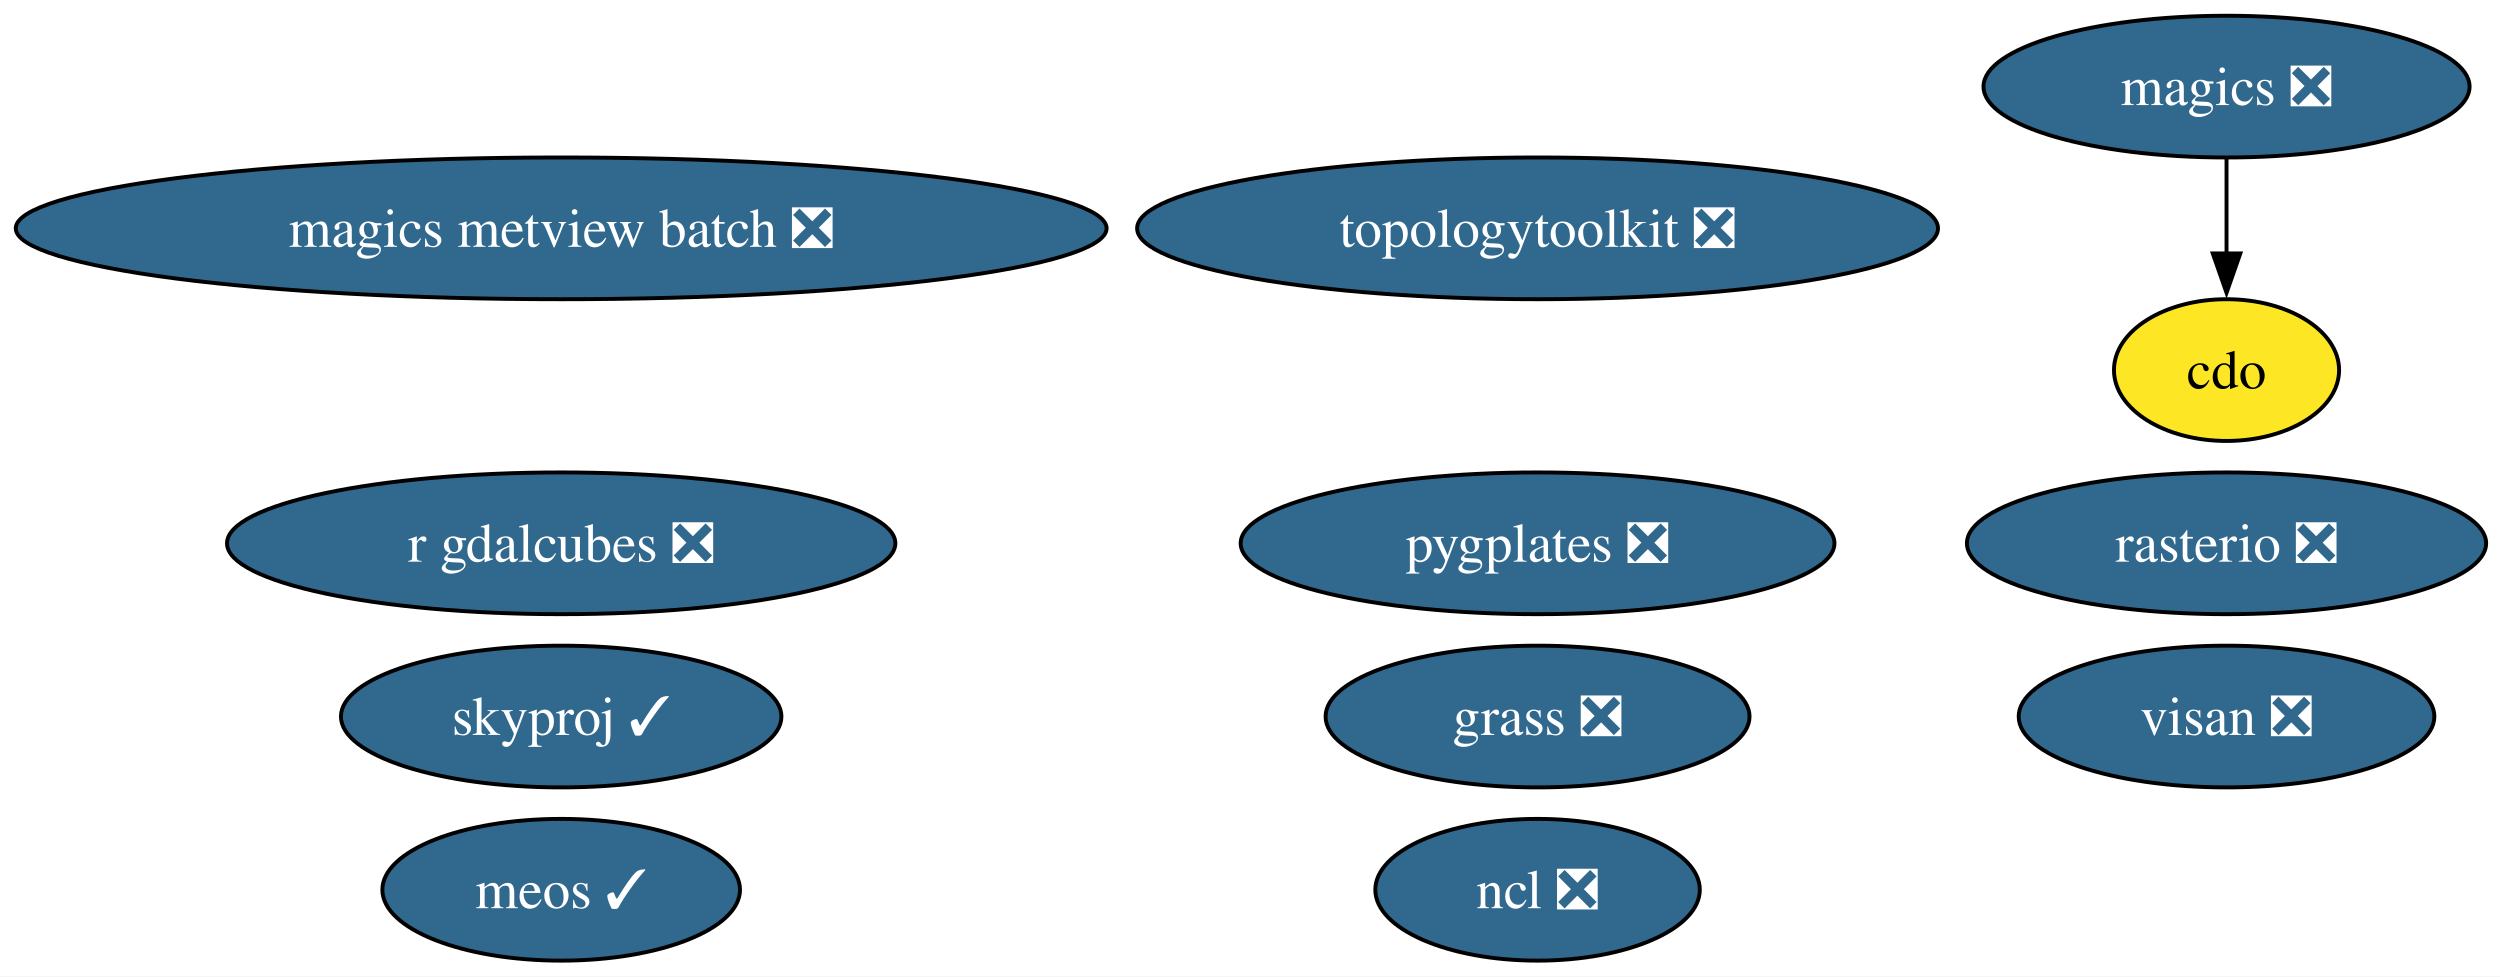
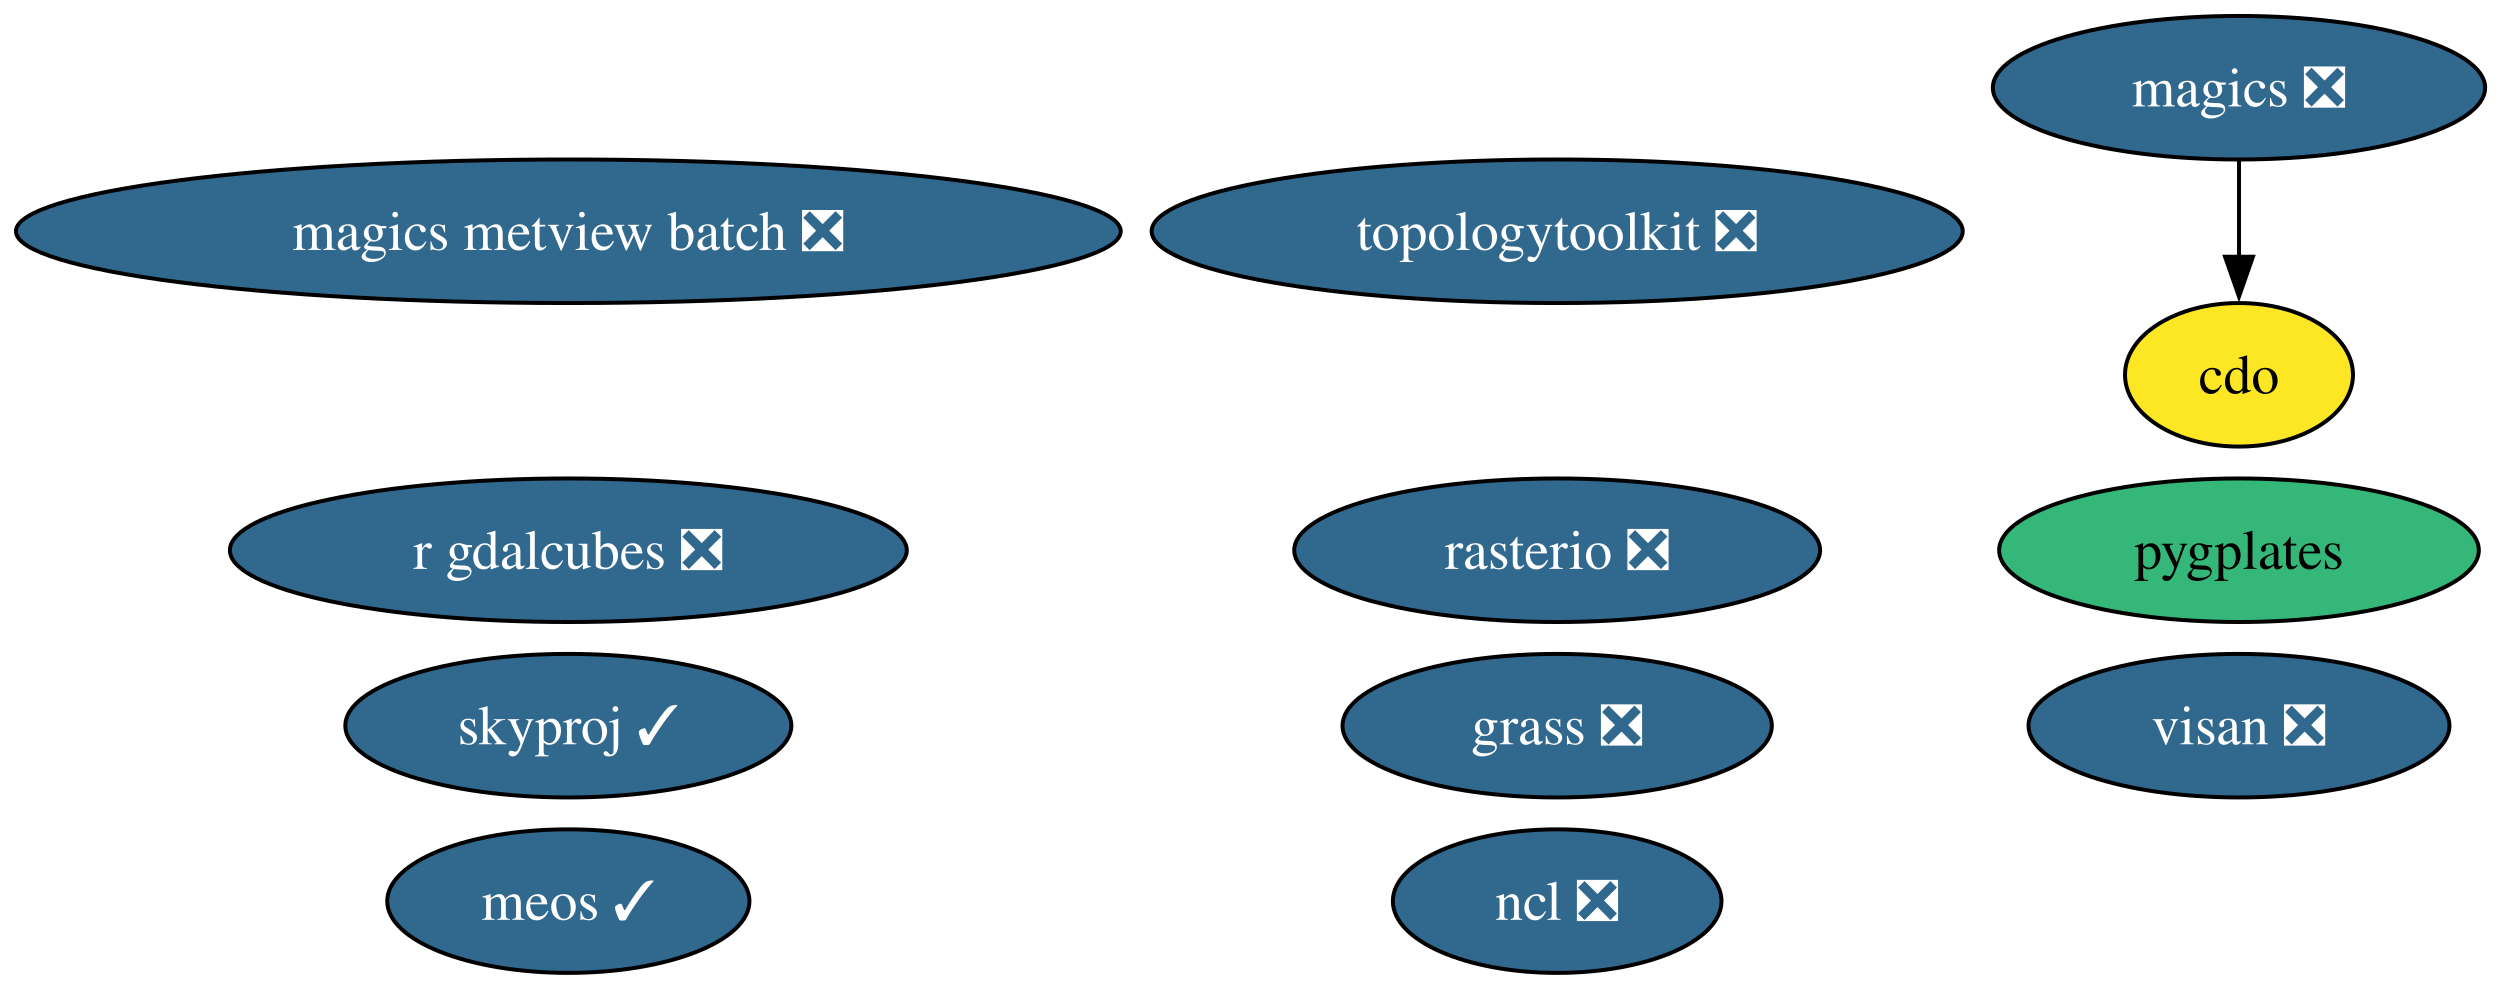
- <svg xmlns="http://www.w3.org/2000/svg" xmlns:xlink="http://www.w3.org/1999/xlink" width="635pt" height="248pt" viewBox="0.00 0.00 635.00 248.00">
+ <svg xmlns="http://www.w3.org/2000/svg" xmlns:xlink="http://www.w3.org/1999/xlink" width="627pt" height="248pt" viewBox="0.00 0.00 627.00 248.00">
  <g id="graph0" class="graph" transform="scale(1 1) rotate(0) translate(4 244)">
-     <polygon fill="white" stroke="none" points="-4,4 -4,-244 631.48,-244 631.48,4 -4,4" />
+     <polygon fill="white" stroke="none" points="-4,4 -4,-244 623.27,-244 623.27,4 -4,4" />
    <g id="node1" class="node">
      <g id="a_node1">
        <a xlink:href="https://github.com/conda-forge/cdo-feedstock" xlink:title="cdo">
-           <ellipse fill="#fde725" stroke="black" cx="561.54" cy="-150" rx="28.59" ry="18" />
-           <text xml:space="preserve" text-anchor="middle" x="561.54" y="-145.32" font-family="Times,serif" font-size="14.00">cdo</text>
+           <ellipse fill="#fde725" stroke="black" cx="557.54" cy="-150" rx="28.59" ry="18" />
+           <text xml:space="preserve" text-anchor="middle" x="557.54" y="-145.32" font-family="Times,serif" font-size="14.00">cdo</text>
        </a>
      </g>
    </g>
    <g id="node2" class="node">
      <g id="a_node2">
        <a xlink:href="https://github.com/conda-forge/magics-feedstock/pull/149" xlink:title="magics ❎">
-           <ellipse fill="#31688e" stroke="black" cx="561.54" cy="-222" rx="61.73" ry="18" />
-           <text xml:space="preserve" text-anchor="middle" x="561.54" y="-217.32" font-family="Times,serif" font-size="14.00" fill="white">magics ❎</text>
+           <ellipse fill="#31688e" stroke="black" cx="557.54" cy="-222" rx="61.73" ry="18" />
+           <text xml:space="preserve" text-anchor="middle" x="557.54" y="-217.32" font-family="Times,serif" font-size="14.00" fill="white">magics ❎</text>
        </a>
      </g>
    </g>
    <g id="edge1" class="edge">
-       <path fill="none" stroke="black" d="M561.54,-203.7C561.54,-196.41 561.54,-187.73 561.54,-179.54" />
-       <polygon fill="black" stroke="black" points="565.04,-179.62 561.54,-169.62 558.04,-179.62 565.04,-179.62" />
+       <path fill="none" stroke="black" d="M557.54,-203.7C557.54,-196.41 557.54,-187.73 557.54,-179.54" />
+       <polygon fill="black" stroke="black" points="561.04,-179.62 557.54,-169.62 554.04,-179.62 561.04,-179.62" />
    </g>
    <g id="node3" class="node">
      <g id="a_node3">
        <a xlink:href="https://github.com/conda-forge/ncl-feedstock/pull/170" xlink:title="ncl ❎">
          <ellipse fill="#31688e" stroke="black" cx="386.54" cy="-18" rx="41.21" ry="18" />
          <text xml:space="preserve" text-anchor="middle" x="386.54" y="-13.32" font-family="Times,serif" font-size="14.00" fill="white">ncl ❎</text>
        </a>
      </g>
    </g>
    <g id="node4" class="node">
      <g id="a_node4">
        <a xlink:href="https://github.com/conda-forge/rasterio-feedstock/pull/340" xlink:title="rasterio ❎">
-           <ellipse fill="#31688e" stroke="black" cx="561.54" cy="-106" rx="65.94" ry="18" />
-           <text xml:space="preserve" text-anchor="middle" x="561.54" y="-101.33" font-family="Times,serif" font-size="14.00" fill="white">rasterio ❎</text>
+           <ellipse fill="#31688e" stroke="black" cx="386.54" cy="-106" rx="65.94" ry="18" />
+           <text xml:space="preserve" text-anchor="middle" x="386.54" y="-101.33" font-family="Times,serif" font-size="14.00" fill="white">rasterio ❎</text>
        </a>
      </g>
    </g>
    <g id="node5" class="node">
      <g id="a_node5">
        <a xlink:href="https://github.com/conda-forge/topologytoolkit-feedstock/pull/96" xlink:title="topologytoolkit ❎">
          <ellipse fill="#31688e" stroke="black" cx="386.54" cy="-186" rx="101.71" ry="18" />
          <text xml:space="preserve" text-anchor="middle" x="386.54" y="-181.32" font-family="Times,serif" font-size="14.00" fill="white">topologytoolkit ❎</text>
        </a>
      </g>
    </g>
    <g id="node6" class="node">
      <g id="a_node6">
        <a xlink:href="https://github.com/conda-forge/magics-metview-batch-feedstock/pull/78" xlink:title="magics metview batch ❎">
          <ellipse fill="#31688e" stroke="black" cx="138.54" cy="-186" rx="138.54" ry="18" />
          <text xml:space="preserve" text-anchor="middle" x="138.54" y="-181.32" font-family="Times,serif" font-size="14.00" fill="white">magics metview batch ❎</text>
        </a>
      </g>
    </g>
    <g id="node7" class="node">
      <g id="a_node7">
        <a xlink:href="https://github.com/conda-forge/r-gdalcubes-feedstock/pull/79" xlink:title="r gdalcubes ❎">
          <ellipse fill="#31688e" stroke="black" cx="138.54" cy="-106" rx="84.88" ry="18" />
          <text xml:space="preserve" text-anchor="middle" x="138.54" y="-101.33" font-family="Times,serif" font-size="14.00" fill="white">r gdalcubes ❎</text>
        </a>
      </g>
    </g>
    <g id="node8" class="node">
      <g id="a_node8">
        <a xlink:href="https://github.com/conda-forge/visan-feedstock/pull/36" xlink:title="visan ❎">
-           <ellipse fill="#31688e" stroke="black" cx="561.54" cy="-62" rx="52.79" ry="18" />
-           <text xml:space="preserve" text-anchor="middle" x="561.54" y="-57.33" font-family="Times,serif" font-size="14.00" fill="white">visan ❎</text>
+           <ellipse fill="#31688e" stroke="black" cx="557.54" cy="-62" rx="52.79" ry="18" />
+           <text xml:space="preserve" text-anchor="middle" x="557.54" y="-57.33" font-family="Times,serif" font-size="14.00" fill="white">visan ❎</text>
        </a>
      </g>
    </g>
    <g id="node9" class="node">
      <g id="a_node9">
        <a xlink:href="https://github.com/conda-forge/skyproj-feedstock/pull/27" xlink:title="skyproj ✓">
          <ellipse fill="#31688e" stroke="black" cx="138.54" cy="-62" rx="55.94" ry="18" />
          <text xml:space="preserve" text-anchor="middle" x="138.54" y="-57.33" font-family="Times,serif" font-size="14.00" fill="white">skyproj ✓</text>
        </a>
      </g>
    </g>
    <g id="node10" class="node">
      <g id="a_node10">
-         <a xlink:href="https://github.com/conda-forge/pygplates-feedstock/pull/48" xlink:title="pygplates ❎">
-           <ellipse fill="#31688e" stroke="black" cx="386.54" cy="-106" rx="75.41" ry="18" />
-           <text xml:space="preserve" text-anchor="middle" x="386.54" y="-101.33" font-family="Times,serif" font-size="14.00" fill="white">pygplates ❎</text>
+         <a xlink:href="https://github.com/conda-forge/pygplates-feedstock" xlink:title="pygplates">
+           <ellipse fill="#35b779" stroke="black" cx="557.54" cy="-106" rx="60.15" ry="18" />
+           <text xml:space="preserve" text-anchor="middle" x="557.54" y="-101.33" font-family="Times,serif" font-size="14.00">pygplates</text>
        </a>
      </g>
    </g>
    <g id="node11" class="node">
      <g id="a_node11">
        <a xlink:href="https://github.com/conda-forge/meos-feedstock/pull/20" xlink:title="meos ✓">
          <ellipse fill="#31688e" stroke="black" cx="138.54" cy="-18" rx="45.42" ry="18" />
          <text xml:space="preserve" text-anchor="middle" x="138.54" y="-13.32" font-family="Times,serif" font-size="14.00" fill="white">meos ✓</text>
        </a>
      </g>
    </g>
    <g id="node12" class="node">
      <g id="a_node12">
        <a xlink:href="https://github.com/conda-forge/grass-feedstock/pull/9" xlink:title="grass ❎">
          <ellipse fill="#31688e" stroke="black" cx="386.54" cy="-62" rx="53.84" ry="18" />
          <text xml:space="preserve" text-anchor="middle" x="386.54" y="-57.33" font-family="Times,serif" font-size="14.00" fill="white">grass ❎</text>
        </a>
      </g>
    </g>
  </g>
</svg>
